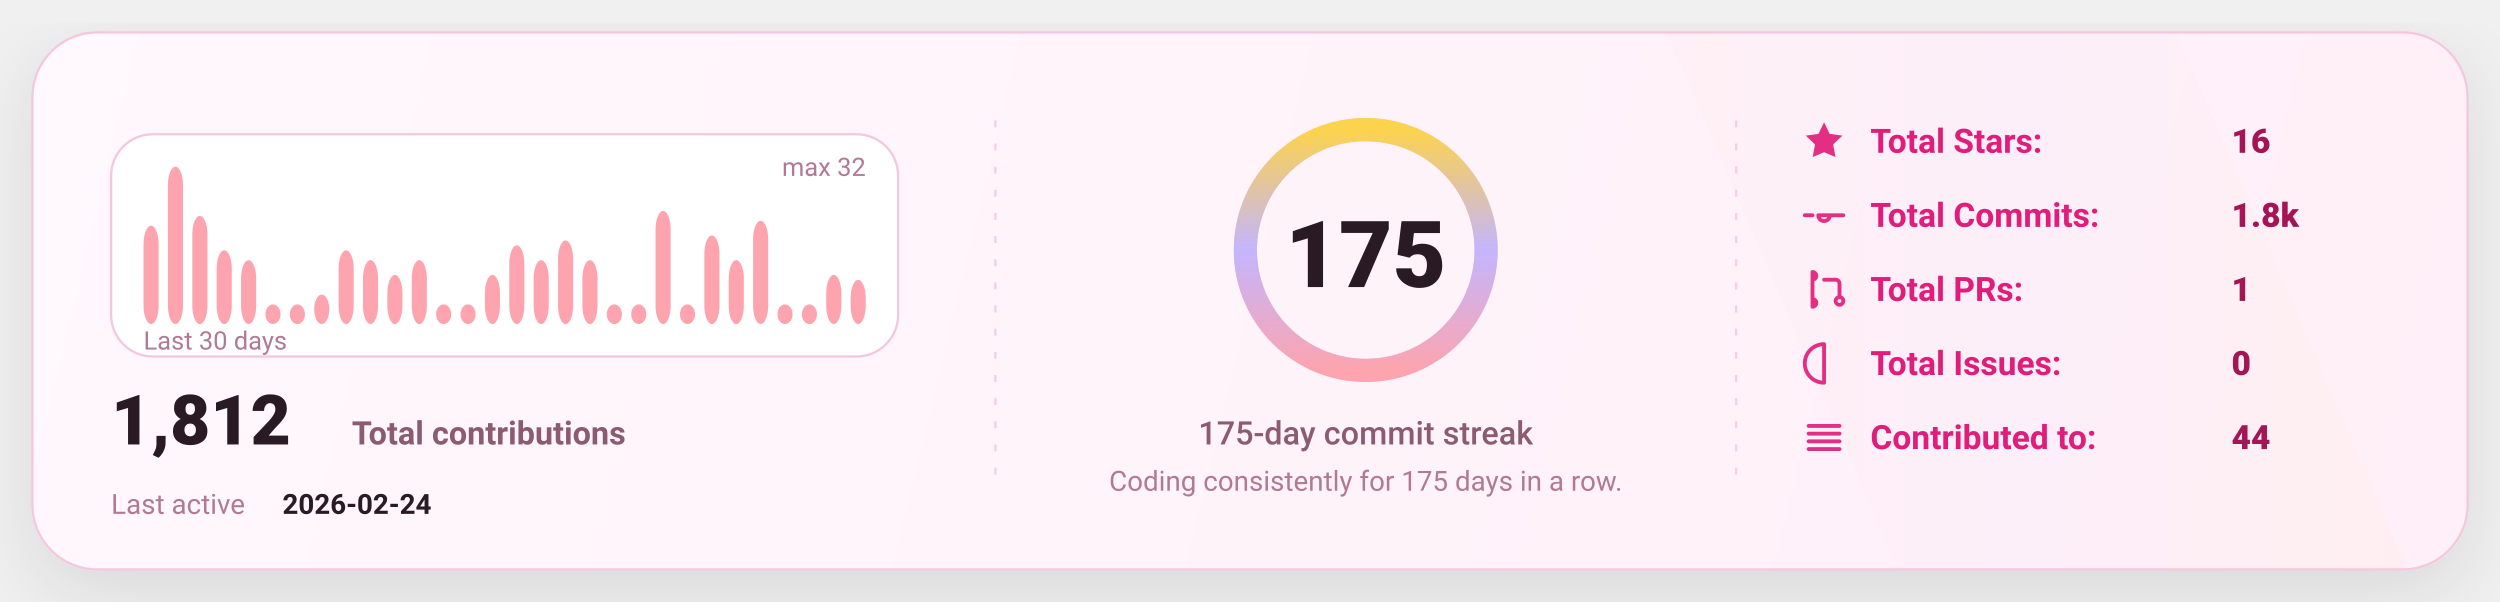
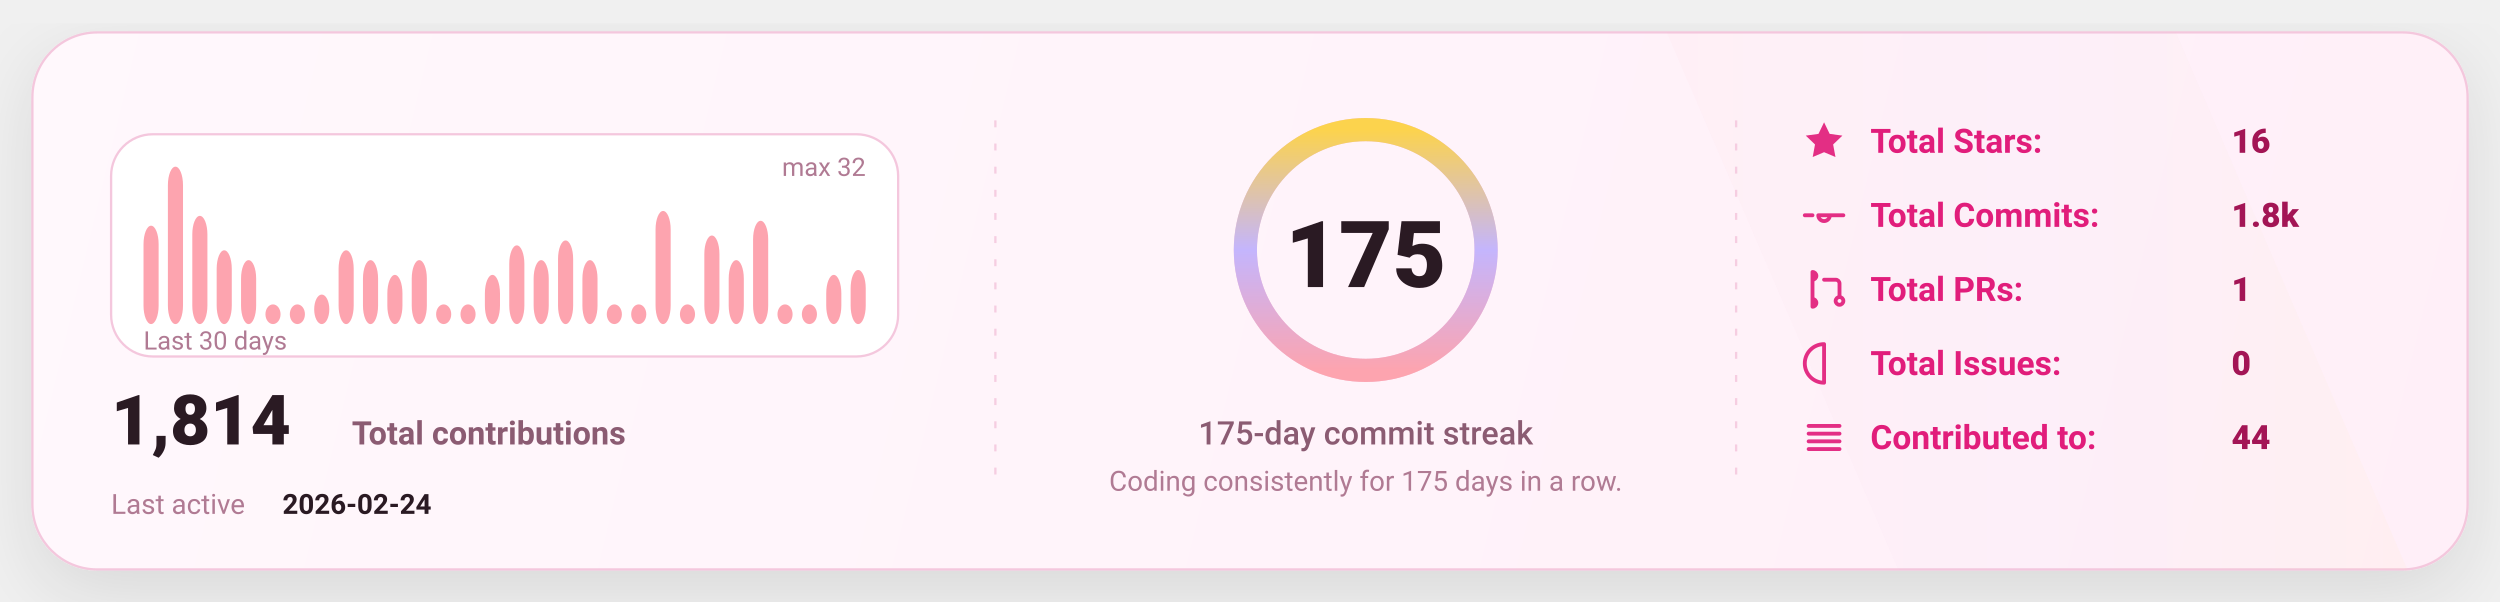
<svg xmlns="http://www.w3.org/2000/svg" width="1080" height="260" viewBox="0 0 1080 260" fill="none" role="img" aria-label="GitHub stats card">
  <defs>
    <linearGradient id="bg" x1="0" y1="0" x2="1080" y2="260" gradientUnits="userSpaceOnUse">
      <stop stop-color="#FFF8FC" />
      <stop offset="1" stop-color="#FFEFF8" />
    </linearGradient>
    <linearGradient id="accent" x1="0" y1="0" x2="1" y2="0">
      <stop offset="0" stop-color="#FDA4AF" />
      <stop offset="0.5" stop-color="#C4B5FD" />
      <stop offset="1" stop-color="#FCD34D" />
    </linearGradient>
    <linearGradient id="chartFill" x1="0" y1="0" x2="0" y2="1">
      <stop stop-color="#FDA4AF" stop-opacity="0.18" />
      <stop offset="1" stop-color="#FDA4AF" stop-opacity="0" />
    </linearGradient>
    <filter id="shadow" x="-20%" y="-20%" width="140%" height="140%">
      <feDropShadow dx="0" dy="10" stdDeviation="16" flood-color="#000000" flood-opacity="0.1" />
    </filter>
    <style>
      text { font-family: "Comic Sans MS","Trebuchet MS","Segoe UI",system-ui,-apple-system,Roboto,Helvetica,Arial,sans-serif; dominant-baseline: alphabetic; }
    </style>
  </defs>
  <rect x="14" y="14" width="1052" height="232" rx="28" fill="url(#bg)" stroke="#F4C7DD" stroke-width="1" filter="url(#shadow)" />
  <path d="M720 14     L940 14     L1040 246     L820 246 Z" fill="url(#accent)" opacity="0.04" />
  <line x1="430" y1="52" x2="430" y2="208" stroke="#F4C7DD" stroke-width="1" stroke-dasharray="3 7" opacity="0.85" />
  <line x1="430" y1="52" x2="430" y2="208" stroke="url(#accent)" stroke-width="1.4" stroke-dasharray="2 7" opacity="0.65" />
  <line x1="750" y1="52" x2="750" y2="208" stroke="#F4C7DD" stroke-width="1" stroke-dasharray="3 7" opacity="0.85" />
  <line x1="750" y1="52" x2="750" y2="208" stroke="url(#accent)" stroke-width="1.4" stroke-dasharray="2 7" opacity="0.65" />
  <g transform="translate(48,58)">
    <rect x="0" y="0" width="340" height="96" rx="18" fill="#FFFFFF" stroke="#F4C7DD" />
    <rect x="14.00" y="39.50" width="6.53" height="42.50" rx="8.00" fill="#FDA4AF" />
    <rect x="24.53" y="14.00" width="6.53" height="68.00" rx="8.00" fill="#FDA4AF" />
    <rect x="35.07" y="35.25" width="6.53" height="46.75" rx="8.00" fill="#FDA4AF" />
    <rect x="45.60" y="50.13" width="6.53" height="31.88" rx="8.00" fill="#FDA4AF" />
    <rect x="56.13" y="54.38" width="6.53" height="27.63" rx="8.00" fill="#FDA4AF" />
    <rect x="66.67" y="73.50" width="6.53" height="8.50" rx="8.00" fill="#FDA4AF" />
    <rect x="77.20" y="73.50" width="6.53" height="8.50" rx="8.00" fill="#FDA4AF" />
    <rect x="87.73" y="69.25" width="6.53" height="12.75" rx="8.00" fill="#FDA4AF" />
    <rect x="98.27" y="50.13" width="6.53" height="31.88" rx="8.00" fill="#FDA4AF" />
    <rect x="108.80" y="54.38" width="6.53" height="27.63" rx="8.00" fill="#FDA4AF" />
    <rect x="119.33" y="60.75" width="6.53" height="21.25" rx="8.00" fill="#FDA4AF" />
    <rect x="129.87" y="54.38" width="6.53" height="27.63" rx="8.00" fill="#FDA4AF" />
    <rect x="140.40" y="73.50" width="6.53" height="8.50" rx="8.00" fill="#FDA4AF" />
    <rect x="150.93" y="73.50" width="6.53" height="8.50" rx="8.00" fill="#FDA4AF" />
    <rect x="161.47" y="60.75" width="6.53" height="21.25" rx="8.00" fill="#FDA4AF" />
    <rect x="172.00" y="48.00" width="6.53" height="34.00" rx="8.00" fill="#FDA4AF" />
    <rect x="182.53" y="54.38" width="6.53" height="27.63" rx="8.00" fill="#FDA4AF" />
    <rect x="193.07" y="45.88" width="6.53" height="36.13" rx="8.00" fill="#FDA4AF" />
    <rect x="203.60" y="54.38" width="6.53" height="27.63" rx="8.00" fill="#FDA4AF" />
    <rect x="214.13" y="73.50" width="6.53" height="8.50" rx="8.00" fill="#FDA4AF" />
    <rect x="224.67" y="73.50" width="6.53" height="8.50" rx="8.00" fill="#FDA4AF" />
    <rect x="235.20" y="33.13" width="6.53" height="48.88" rx="8.00" fill="#FDA4AF" />
    <rect x="245.73" y="73.50" width="6.53" height="8.50" rx="8.00" fill="#FDA4AF" />
    <rect x="256.27" y="43.75" width="6.53" height="38.25" rx="8.00" fill="#FDA4AF" />
    <rect x="266.80" y="54.38" width="6.53" height="27.63" rx="8.00" fill="#FDA4AF" />
    <rect x="277.33" y="37.38" width="6.53" height="44.63" rx="8.00" fill="#FDA4AF" />
    <rect x="287.87" y="73.50" width="6.53" height="8.50" rx="8.00" fill="#FDA4AF" />
    <rect x="298.40" y="73.50" width="6.53" height="8.50" rx="8.00" fill="#FDA4AF" />
    <rect x="308.93" y="60.75" width="6.53" height="21.25" rx="8.00" fill="#FDA4AF" />
-     <rect x="319.47" y="62.88" width="6.53" height="19.13" rx="8.00" fill="#FDA4AF" />
+     <rect x="319.47" y="58.63" width="6.53" height="23.38" rx="8.00" fill="#FDA4AF" />
    <text x="14" y="93.00" fill="#B07A93" font-size="11">
      Last 30 days
    </text>
    <text x="326.00" y="18" text-anchor="end" fill="#B07A93" font-size="11">
      max 32
    </text>
    <g transform="translate(0,134)">
      <text x="0" y="0" fill="#2A1A23" font-size="30" font-weight="820">
-         1,812
+         1,814
      </text>
      <text x="104" y="0" fill="#8B5B72" font-size="14" font-weight="650">
        Total contributions
      </text>
      <text x="0" y="30" fill="#B07A93" font-size="12">
        Last active
      </text>
      <text x="74" y="30" fill="#2A1A23" font-size="12" font-weight="700">
        2026-02-24
      </text>
    </g>
  </g>
  <g>
    <circle cx="590" cy="108" r="52" stroke="#F4C7DD" stroke-width="10" />
    <circle cx="590" cy="108" r="52" stroke="url(#accent)" stroke-width="10" stroke-linecap="round" stroke-dasharray="326.73 326.73" transform="rotate(-90 590 108)" />
    <text x="590" y="124.00" text-anchor="middle" fill="#2A1A23" font-size="40" font-weight="900">
      175
    </text>
    <text x="590" y="192.00" text-anchor="middle" fill="#8B5B72" font-size="14" font-weight="450">
      175-day commit streak
    </text>
    <text x="590" y="212.00" text-anchor="middle" fill="#B07A93" font-size="12" font-weight="420">
      Coding consistently for 175 days in a row.
    </text>
  </g>
  <g transform="translate(778,66)">
    <g transform="translate(0,0)">
      <g transform="translate(0,-15)">
        <svg x="0" y="0" width="20" height="20" viewBox="0 0 24 24" fill="none">
          <path d="M12 2.2l2.9 6 6.6.9-4.8 4.6 1.2 6.5L12 17.7 6.1 20.2l1.2-6.5-4.8-4.6 6.6-.9L12 2.2z" fill="#E11D7B" opacity="0.92" />
        </svg>
      </g>
      <text x="30" y="0" fill="#E11D7B" font-size="14.5" font-weight="650">
            Total Stars:
          </text>
      <text x="186" y="0" fill="#A31555" font-size="14.5" font-weight="850">
            16
          </text>
    </g>
    <g transform="translate(0,32)">
      <g transform="translate(0,-15)">
        <svg x="0" y="0" width="20" height="20" viewBox="0 0 24 24" fill="none">
          <path d="M9 12a3 3 0 1 0 6 0Zm-7 0h4m8 0h8" stroke="#E11D7B" stroke-width="2" stroke-linecap="round" stroke-linejoin="round" opacity="0.92" />
        </svg>
      </g>
      <text x="30" y="0" fill="#E11D7B" font-size="14.5" font-weight="650">
            Total Commits:
          </text>
      <text x="186" y="0" fill="#A31555" font-size="14.5" font-weight="850">
            1.8k
          </text>
    </g>
    <g transform="translate(0,64)">
      <g transform="translate(0,-15)">
        <svg x="0" y="0" width="20" height="20" viewBox="0 0 24 24" fill="none">
          <path d="M6 4v16m0-13a2 2 0 1 0 0-4Zm0 14a2 2 0 1 0 0-4Zm6-14h6a2 2 0 0 1 2 2v7m0 0a2 2 0 1 0 0 4 2 2 0 0 0 0-4Z" stroke="#E11D7B" stroke-width="2" stroke-linecap="round" stroke-linejoin="round" opacity="0.92" />
        </svg>
      </g>
      <text x="30" y="0" fill="#E11D7B" font-size="14.5" font-weight="650">
            Total PRs:
          </text>
      <text x="186" y="0" fill="#A31555" font-size="14.5" font-weight="850">
            1
          </text>
    </g>
    <g transform="translate(0,96)">
      <g transform="translate(0,-15)">
        <svg x="0" y="0" width="20" height="20" viewBox="0 0 24 24" fill="none">
          <path d="M12 2a10 10 0 1 0 0 20Zm0 6v6m0 4h.01" stroke="#E11D7B" stroke-width="2" stroke-linecap="round" stroke-linejoin="round" opacity="0.92" />
        </svg>
      </g>
      <text x="30" y="0" fill="#E11D7B" font-size="14.5" font-weight="650">
            Total Issues:
          </text>
      <text x="186" y="0" fill="#A31555" font-size="14.5" font-weight="850">
            0
          </text>
    </g>
    <g transform="translate(0,128)">
      <g transform="translate(0,-15)">
        <svg x="0" y="0" width="20" height="20" viewBox="0 0 24 24" fill="none">
          <path d="M4 6h16M4 10h16M4 14h16M4 18h16" stroke="#E11D7B" stroke-width="2" stroke-linecap="round" stroke-linejoin="round" opacity="0.92" />
        </svg>
      </g>
      <text x="30" y="0" fill="#E11D7B" font-size="14.5" font-weight="650">
            Contributed to:
          </text>
      <text x="186" y="0" fill="#A31555" font-size="14.5" font-weight="850">
            44
          </text>
    </g>
  </g>
</svg>
